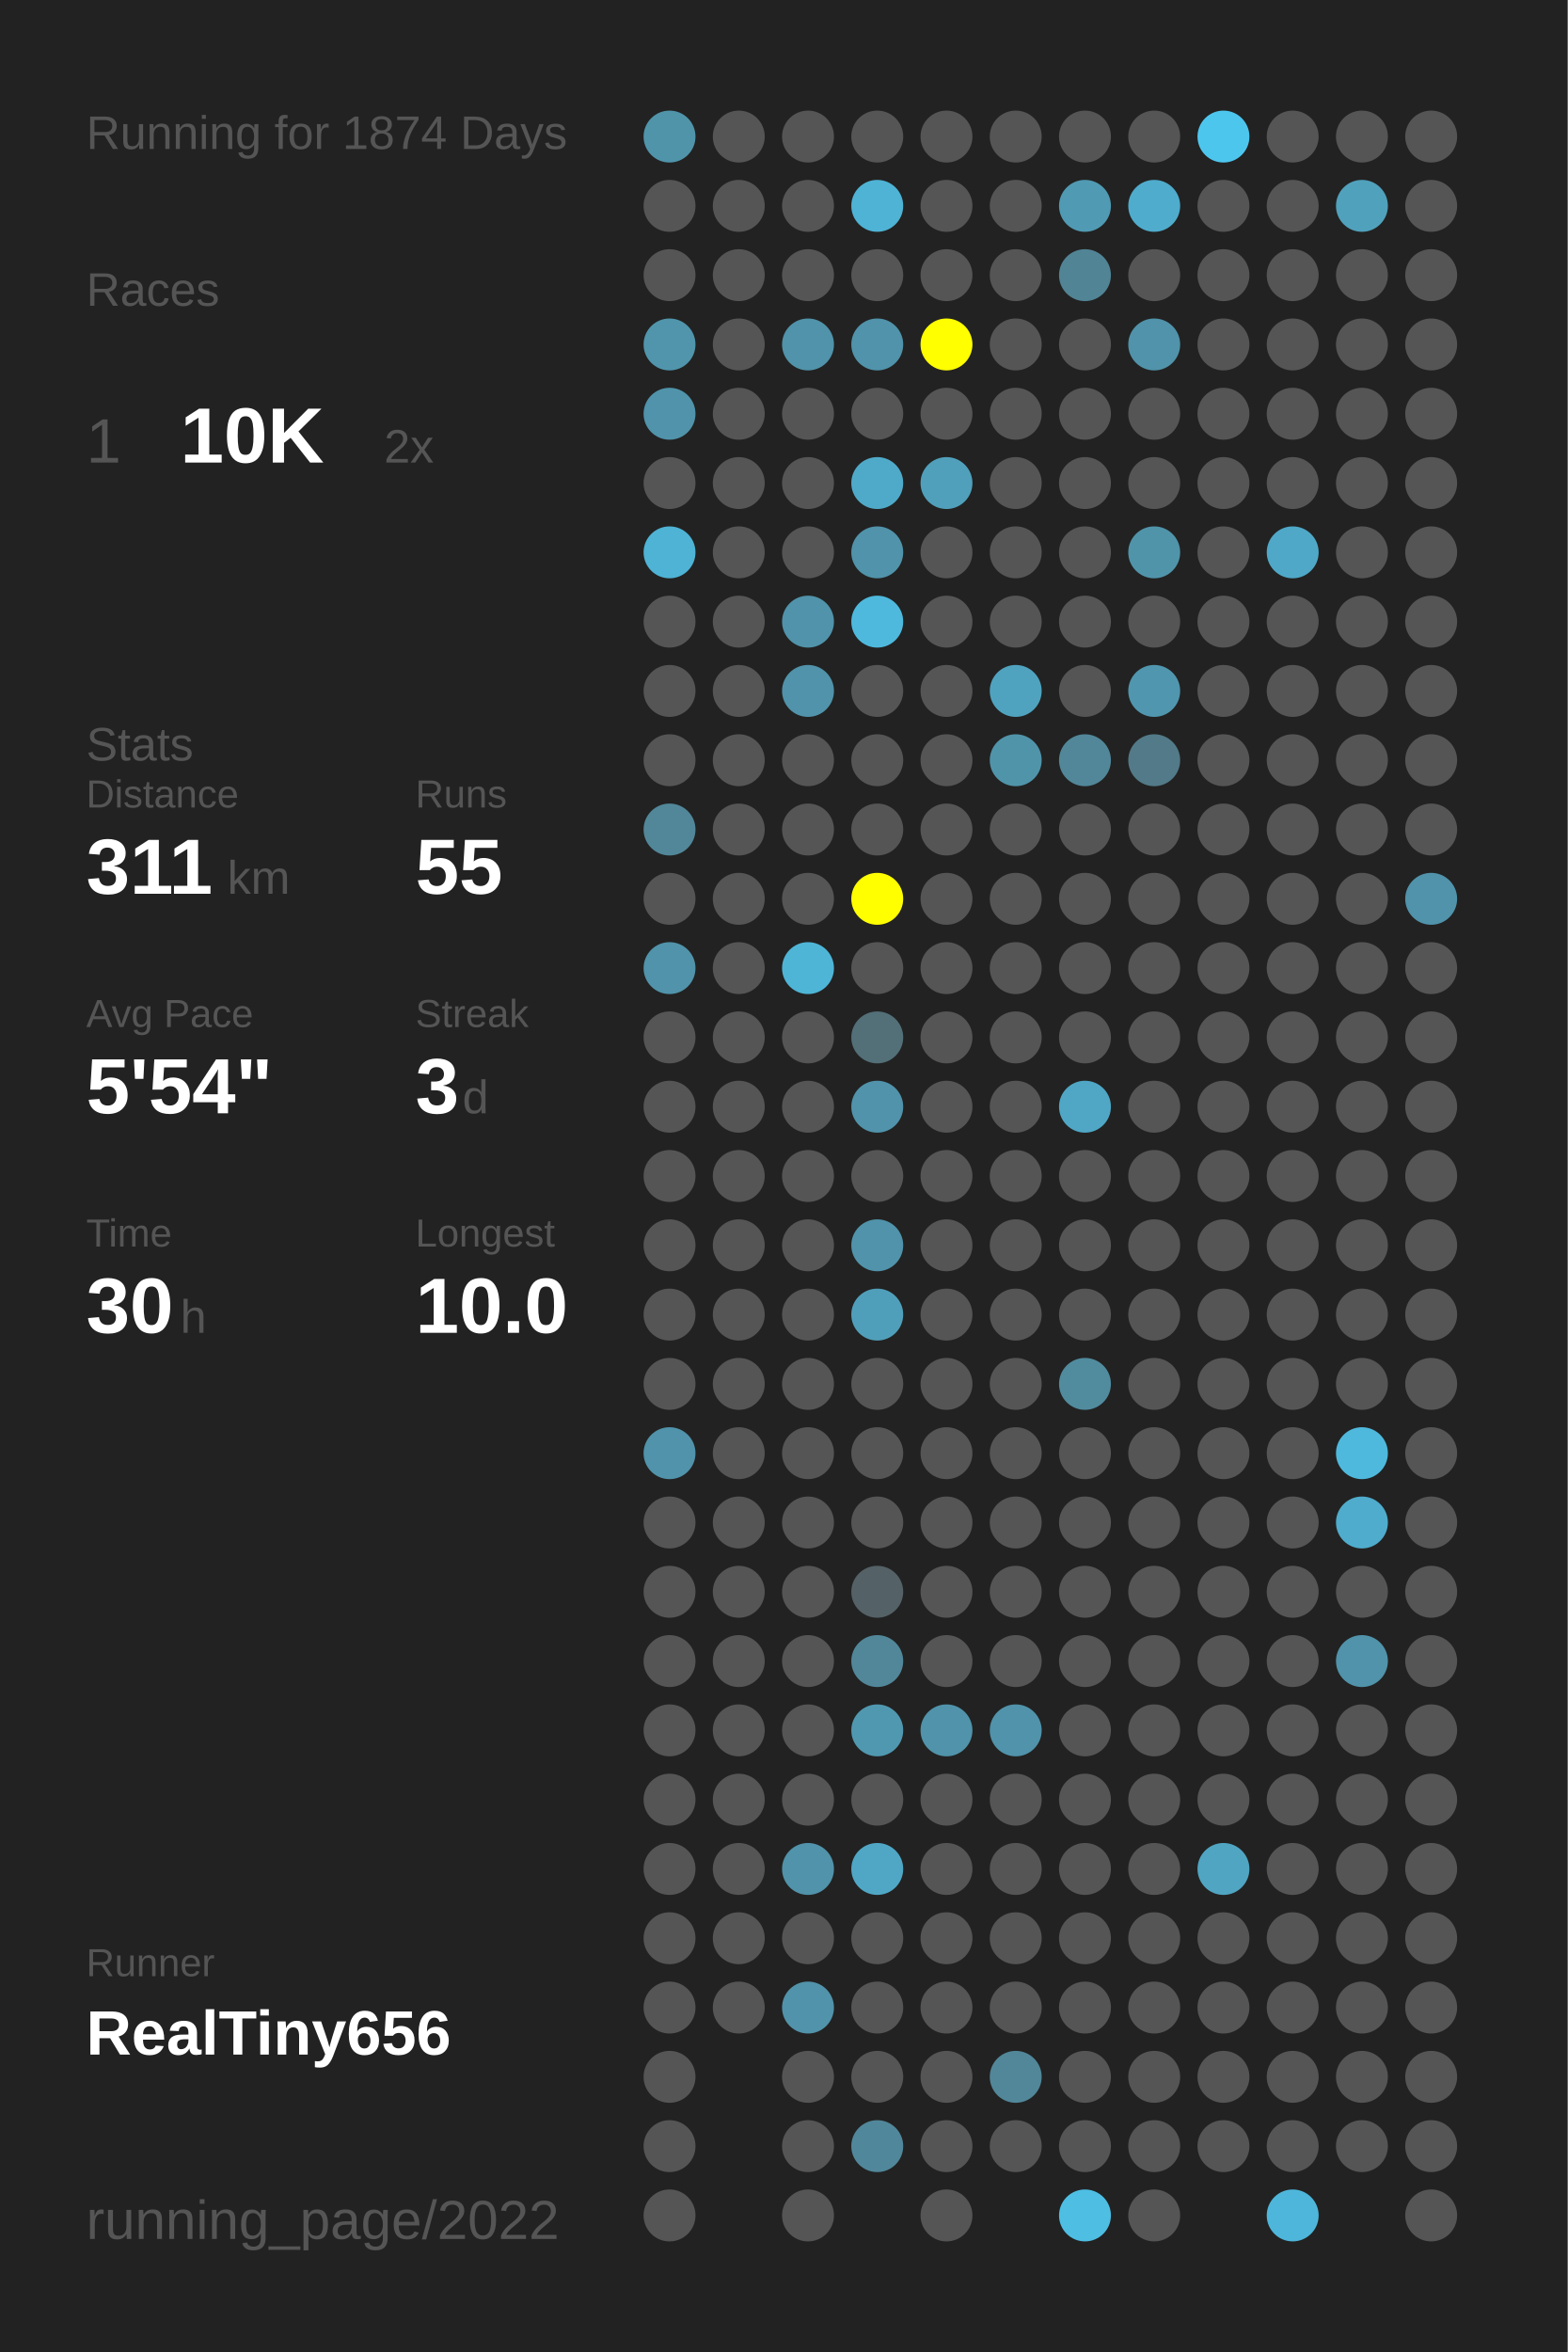
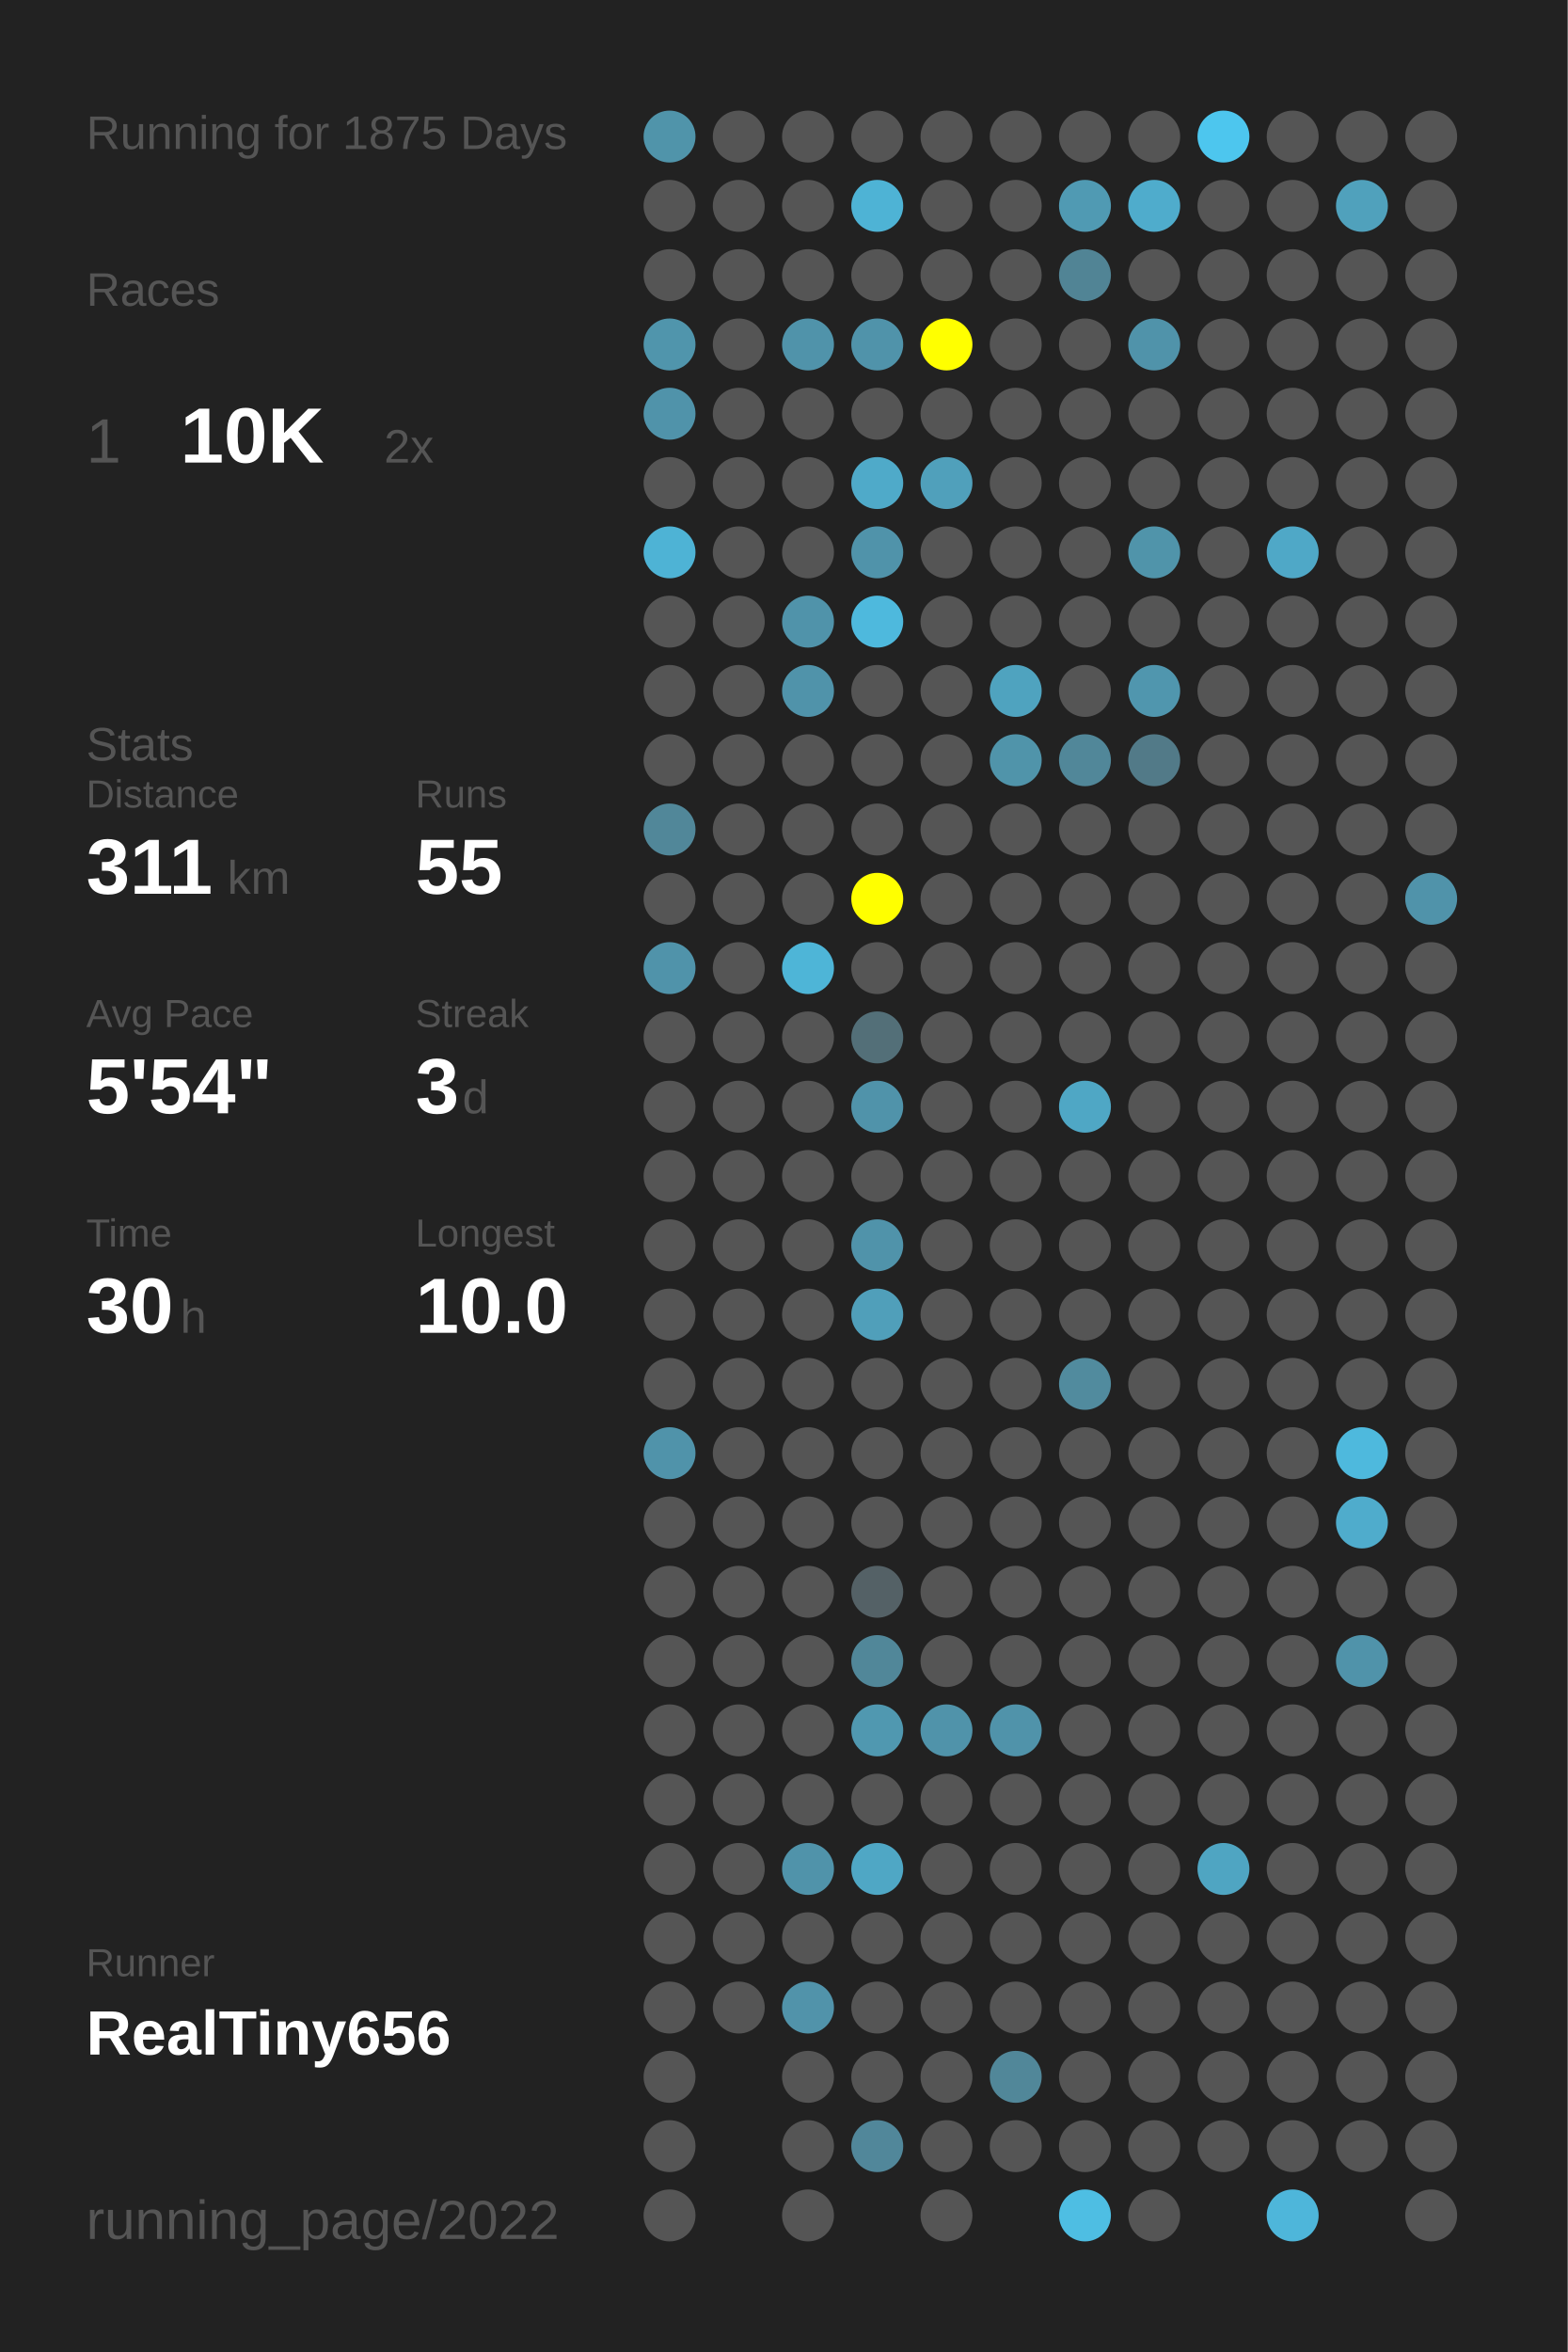
<svg xmlns="http://www.w3.org/2000/svg" baseProfile="full" height="300mm" version="1.1" viewBox="0,0,200,300" width="200mm">
  <defs />
  <rect fill="#222222" height="300" width="200" x="0" y="0" />
-   <text fill="#555555" style="font-size:6px; font-family:Arial;" x="11" y="19">Running for 1874 Days</text>
+   <text fill="#555555" style="font-size:6px; font-family:Arial;" x="11" y="19">Running for 1875 Days</text>
  <text fill="#555555" style="font-size:6px; font-family:Arial;" x="11" y="39">Races</text>
  <text fill="#555555" style="font-size:8px; font-family:Arial;" x="11" y="59">1</text>
  <text fill="#FFFFFF" style="font-size:10px; font-family:Arial; font-weight:bold;" x="23" y="59">10K</text>
  <text fill="#555555" style="font-size:6px; font-family:Arial;" x="49" y="59">2x</text>
  <text fill="#555555" style="font-size:6px; font-family:Arial;" x="11" y="97">Stats</text>
  <text fill="#555555" style="font-size:5px; font-family:Arial;" x="11" y="103">Distance</text>
  <text fill="#FFFFFF" style="font-size:10px; font-family:Arial; font-weight:bold;" x="11" y="114">311</text>
  <text fill="#555555" style="font-size:6px; font-family:Arial;" x="29" y="114">km</text>
  <text fill="#555555" style="font-size:5px; font-family:Arial;" x="53" y="103">Runs</text>
  <text fill="#FFFFFF" style="font-size:10px; font-family:Arial; font-weight:bold;" x="53" y="114">55</text>
  <text fill="#555555" style="font-size:5px; font-family:Arial;" x="11" y="131">Avg Pace</text>
  <text fill="#FFFFFF" style="font-size:10px; font-family:Arial; font-weight:bold;" x="11" y="142">5'54"</text>
  <text fill="#555555" style="font-size:5px; font-family:Arial;" x="53" y="131">Streak</text>
  <text fill="#FFFFFF" style="font-size:10px; font-family:Arial; font-weight:bold;" x="53" y="142">3</text>
  <text fill="#555555" style="font-size:6px; font-family:Arial;" x="59" y="142">d</text>
  <text fill="#555555" style="font-size:5px; font-family:Arial;" x="11" y="159">Time</text>
  <text fill="#FFFFFF" style="font-size:10px; font-family:Arial; font-weight:bold;" x="11" y="170">30</text>
  <text fill="#555555" style="font-size:6px; font-family:Arial;" x="23" y="170">h</text>
  <text fill="#555555" style="font-size:5px; font-family:Arial;" x="53" y="159">Longest</text>
  <text fill="#FFFFFF" style="font-size:10px; font-family:Arial; font-weight:bold;" x="53" y="170">10.0</text>
  <text fill="#555555" style="font-size:5px; font-family:Arial;" x="11" y="252.065">Runner</text>
  <text fill="#FFFFFF" style="font-size:8px; font-family:Arial; font-weight:bold;" x="11" y="262.065">RealTiny656</text>
  <text fill="#555555" style="font-size:7px; font-family:Arial;" x="11" y="285.581">running_page/2022</text>
  <circle cx="85.417" cy="17.419" fill="#5094aa" r="3.312" />
  <circle cx="85.417" cy="26.258" fill="#555555" r="3.312" />
  <circle cx="85.417" cy="35.097" fill="#555555" r="3.312" />
  <circle cx="85.417" cy="43.935" fill="#5095ac" r="3.312" />
  <circle cx="85.417" cy="52.774" fill="#5093aa" r="3.312" />
  <circle cx="85.417" cy="61.613" fill="#555555" r="3.312" />
  <circle cx="85.417" cy="70.452" fill="#4eb3d5" r="3.312" />
  <circle cx="85.417" cy="79.29" fill="#555555" r="3.312" />
  <circle cx="85.417" cy="88.129" fill="#555555" r="3.312" />
  <circle cx="85.417" cy="96.968" fill="#555555" r="3.312" />
  <circle cx="85.417" cy="105.806" fill="#518799" r="3.312" />
  <circle cx="85.417" cy="114.645" fill="#555555" r="3.312" />
  <circle cx="85.417" cy="123.484" fill="#5093aa" r="3.312" />
  <circle cx="85.417" cy="132.323" fill="#555555" r="3.312" />
  <circle cx="85.417" cy="141.161" fill="#555555" r="3.312" />
  <circle cx="85.417" cy="150" fill="#555555" r="3.312" />
  <circle cx="85.417" cy="158.839" fill="#555555" r="3.312" />
  <circle cx="85.417" cy="167.677" fill="#555555" r="3.312" />
  <circle cx="85.417" cy="176.516" fill="#555555" r="3.312" />
  <circle cx="85.417" cy="185.355" fill="#5093aa" r="3.312" />
  <circle cx="85.417" cy="194.194" fill="#555555" r="3.312" />
  <circle cx="85.417" cy="203.032" fill="#555555" r="3.312" />
  <circle cx="85.417" cy="211.871" fill="#555555" r="3.312" />
  <circle cx="85.417" cy="220.71" fill="#555555" r="3.312" />
  <circle cx="85.417" cy="229.548" fill="#555555" r="3.312" />
  <circle cx="85.417" cy="238.387" fill="#555555" r="3.312" />
  <circle cx="85.417" cy="247.226" fill="#555555" r="3.312" />
  <circle cx="85.417" cy="256.065" fill="#555555" r="3.312" />
  <circle cx="85.417" cy="264.903" fill="#555555" r="3.312" />
  <circle cx="85.417" cy="273.742" fill="#555555" r="3.312" />
  <circle cx="85.417" cy="282.581" fill="#555555" r="3.312" />
  <circle cx="94.25" cy="17.419" fill="#555555" r="3.312" />
  <circle cx="94.25" cy="26.258" fill="#555555" r="3.312" />
  <circle cx="94.25" cy="35.097" fill="#555555" r="3.312" />
  <circle cx="94.25" cy="43.935" fill="#555555" r="3.312" />
  <circle cx="94.25" cy="52.774" fill="#555555" r="3.312" />
  <circle cx="94.25" cy="61.613" fill="#555555" r="3.312" />
  <circle cx="94.25" cy="70.452" fill="#555555" r="3.312" />
  <circle cx="94.25" cy="79.29" fill="#555555" r="3.312" />
  <circle cx="94.25" cy="88.129" fill="#555555" r="3.312" />
  <circle cx="94.25" cy="96.968" fill="#555555" r="3.312" />
  <circle cx="94.25" cy="105.806" fill="#555555" r="3.312" />
  <circle cx="94.25" cy="114.645" fill="#555555" r="3.312" />
  <circle cx="94.25" cy="123.484" fill="#555555" r="3.312" />
  <circle cx="94.25" cy="132.323" fill="#555555" r="3.312" />
  <circle cx="94.25" cy="141.161" fill="#555555" r="3.312" />
  <circle cx="94.25" cy="150" fill="#555555" r="3.312" />
  <circle cx="94.25" cy="158.839" fill="#555555" r="3.312" />
  <circle cx="94.25" cy="167.677" fill="#555555" r="3.312" />
  <circle cx="94.25" cy="176.516" fill="#555555" r="3.312" />
  <circle cx="94.25" cy="185.355" fill="#555555" r="3.312" />
  <circle cx="94.25" cy="194.194" fill="#555555" r="3.312" />
  <circle cx="94.25" cy="203.032" fill="#555555" r="3.312" />
  <circle cx="94.25" cy="211.871" fill="#555555" r="3.312" />
  <circle cx="94.25" cy="220.71" fill="#555555" r="3.312" />
  <circle cx="94.25" cy="229.548" fill="#555555" r="3.312" />
  <circle cx="94.25" cy="238.387" fill="#555555" r="3.312" />
  <circle cx="94.25" cy="247.226" fill="#555555" r="3.312" />
  <circle cx="94.25" cy="256.065" fill="#555555" r="3.312" />
  <circle cx="103.083" cy="17.419" fill="#555555" r="3.312" />
  <circle cx="103.083" cy="26.258" fill="#555555" r="3.312" />
  <circle cx="103.083" cy="35.097" fill="#555555" r="3.312" />
  <circle cx="103.083" cy="43.935" fill="#5093aa" r="3.312" />
  <circle cx="103.083" cy="52.774" fill="#555555" r="3.312" />
  <circle cx="103.083" cy="61.613" fill="#555555" r="3.312" />
  <circle cx="103.083" cy="70.452" fill="#555555" r="3.312" />
  <circle cx="103.083" cy="79.29" fill="#5093aa" r="3.312" />
  <circle cx="103.083" cy="88.129" fill="#5093aa" r="3.312" />
  <circle cx="103.083" cy="96.968" fill="#555555" r="3.312" />
  <circle cx="103.083" cy="105.806" fill="#555555" r="3.312" />
  <circle cx="103.083" cy="114.645" fill="#555555" r="3.312" />
  <circle cx="103.083" cy="123.484" fill="#4eb5d7" r="3.312" />
  <circle cx="103.083" cy="132.323" fill="#555555" r="3.312" />
  <circle cx="103.083" cy="141.161" fill="#555555" r="3.312" />
  <circle cx="103.083" cy="150" fill="#555555" r="3.312" />
  <circle cx="103.083" cy="158.839" fill="#555555" r="3.312" />
  <circle cx="103.083" cy="167.677" fill="#555555" r="3.312" />
  <circle cx="103.083" cy="176.516" fill="#555555" r="3.312" />
  <circle cx="103.083" cy="185.355" fill="#555555" r="3.312" />
  <circle cx="103.083" cy="194.194" fill="#555555" r="3.312" />
  <circle cx="103.083" cy="203.032" fill="#555555" r="3.312" />
  <circle cx="103.083" cy="211.871" fill="#555555" r="3.312" />
  <circle cx="103.083" cy="220.71" fill="#555555" r="3.312" />
  <circle cx="103.083" cy="229.548" fill="#555555" r="3.312" />
  <circle cx="103.083" cy="238.387" fill="#5093aa" r="3.312" />
  <circle cx="103.083" cy="247.226" fill="#555555" r="3.312" />
  <circle cx="103.083" cy="256.065" fill="#5193aa" r="3.312" />
  <circle cx="103.083" cy="264.903" fill="#555555" r="3.312" />
  <circle cx="103.083" cy="273.742" fill="#555555" r="3.312" />
  <circle cx="103.083" cy="282.581" fill="#555555" r="3.312" />
  <circle cx="111.917" cy="17.419" fill="#555555" r="3.312" />
  <circle cx="111.917" cy="26.258" fill="#4eb3d5" r="3.312" />
  <circle cx="111.917" cy="35.097" fill="#555555" r="3.312" />
  <circle cx="111.917" cy="43.935" fill="#5093aa" r="3.312" />
  <circle cx="111.917" cy="52.774" fill="#555555" r="3.312" />
  <circle cx="111.917" cy="61.613" fill="#4faac9" r="3.312" />
  <circle cx="111.917" cy="70.452" fill="#5093aa" r="3.312" />
  <circle cx="111.917" cy="79.29" fill="#4eb9dd" r="3.312" />
  <circle cx="111.917" cy="88.129" fill="#555555" r="3.312" />
  <circle cx="111.917" cy="96.968" fill="#555555" r="3.312" />
  <circle cx="111.917" cy="105.806" fill="#555555" r="3.312" />
  <circle cx="111.917" cy="114.645" fill="#FFFF00" r="3.312" />
  <circle cx="111.917" cy="123.484" fill="#555555" r="3.312" />
  <circle cx="111.917" cy="132.323" fill="#536f78" r="3.312" />
  <circle cx="111.917" cy="141.161" fill="#5093aa" r="3.312" />
  <circle cx="111.917" cy="150" fill="#555555" r="3.312" />
  <circle cx="111.917" cy="158.839" fill="#5093aa" r="3.312" />
  <circle cx="111.917" cy="167.677" fill="#509fba" r="3.312" />
  <circle cx="111.917" cy="176.516" fill="#555555" r="3.312" />
  <circle cx="111.917" cy="185.355" fill="#555555" r="3.312" />
  <circle cx="111.917" cy="194.194" fill="#555555" r="3.312" />
  <circle cx="111.917" cy="203.032" fill="#546166" r="3.312" />
  <circle cx="111.917" cy="211.871" fill="#518799" r="3.312" />
  <circle cx="111.917" cy="220.71" fill="#5098b0" r="3.312" />
  <circle cx="111.917" cy="229.548" fill="#555555" r="3.312" />
  <circle cx="111.917" cy="238.387" fill="#4fa7c5" r="3.312" />
  <circle cx="111.917" cy="247.226" fill="#555555" r="3.312" />
  <circle cx="111.917" cy="256.065" fill="#555555" r="3.312" />
  <circle cx="111.917" cy="264.903" fill="#555555" r="3.312" />
  <circle cx="111.917" cy="273.742" fill="#51879a" r="3.312" />
  <circle cx="120.75" cy="17.419" fill="#555555" r="3.312" />
  <circle cx="120.75" cy="26.258" fill="#555555" r="3.312" />
  <circle cx="120.75" cy="35.097" fill="#555555" r="3.312" />
  <circle cx="120.75" cy="43.935" fill="#FFFF00" r="3.312" />
  <circle cx="120.75" cy="52.774" fill="#555555" r="3.312" />
  <circle cx="120.75" cy="61.613" fill="#50a0bb" r="3.312" />
  <circle cx="120.75" cy="70.452" fill="#555555" r="3.312" />
  <circle cx="120.75" cy="79.29" fill="#555555" r="3.312" />
  <circle cx="120.75" cy="88.129" fill="#555555" r="3.312" />
  <circle cx="120.75" cy="96.968" fill="#555555" r="3.312" />
  <circle cx="120.75" cy="105.806" fill="#555555" r="3.312" />
  <circle cx="120.75" cy="114.645" fill="#555555" r="3.312" />
  <circle cx="120.75" cy="123.484" fill="#555555" r="3.312" />
  <circle cx="120.75" cy="132.323" fill="#555555" r="3.312" />
  <circle cx="120.75" cy="141.161" fill="#555555" r="3.312" />
  <circle cx="120.75" cy="150" fill="#555555" r="3.312" />
  <circle cx="120.75" cy="158.839" fill="#555555" r="3.312" />
  <circle cx="120.75" cy="167.677" fill="#555555" r="3.312" />
  <circle cx="120.75" cy="176.516" fill="#555555" r="3.312" />
  <circle cx="120.75" cy="185.355" fill="#555555" r="3.312" />
  <circle cx="120.75" cy="194.194" fill="#555555" r="3.312" />
  <circle cx="120.75" cy="203.032" fill="#555555" r="3.312" />
  <circle cx="120.75" cy="211.871" fill="#555555" r="3.312" />
  <circle cx="120.75" cy="220.71" fill="#5093aa" r="3.312" />
  <circle cx="120.75" cy="229.548" fill="#555555" r="3.312" />
  <circle cx="120.75" cy="238.387" fill="#555555" r="3.312" />
  <circle cx="120.75" cy="247.226" fill="#555555" r="3.312" />
  <circle cx="120.75" cy="256.065" fill="#555555" r="3.312" />
  <circle cx="120.75" cy="264.903" fill="#555555" r="3.312" />
  <circle cx="120.75" cy="273.742" fill="#555555" r="3.312" />
  <circle cx="120.75" cy="282.581" fill="#555555" r="3.312" />
  <circle cx="129.583" cy="17.419" fill="#555555" r="3.312" />
  <circle cx="129.583" cy="26.258" fill="#555555" r="3.312" />
  <circle cx="129.583" cy="35.097" fill="#555555" r="3.312" />
  <circle cx="129.583" cy="43.935" fill="#555555" r="3.312" />
  <circle cx="129.583" cy="52.774" fill="#555555" r="3.312" />
  <circle cx="129.583" cy="61.613" fill="#555555" r="3.312" />
  <circle cx="129.583" cy="70.452" fill="#555555" r="3.312" />
  <circle cx="129.583" cy="79.29" fill="#555555" r="3.312" />
  <circle cx="129.583" cy="88.129" fill="#4fa3bf" r="3.312" />
  <circle cx="129.583" cy="96.968" fill="#5094aa" r="3.312" />
  <circle cx="129.583" cy="105.806" fill="#555555" r="3.312" />
  <circle cx="129.583" cy="114.645" fill="#555555" r="3.312" />
  <circle cx="129.583" cy="123.484" fill="#555555" r="3.312" />
  <circle cx="129.583" cy="132.323" fill="#555555" r="3.312" />
  <circle cx="129.583" cy="141.161" fill="#555555" r="3.312" />
  <circle cx="129.583" cy="150" fill="#555555" r="3.312" />
  <circle cx="129.583" cy="158.839" fill="#555555" r="3.312" />
  <circle cx="129.583" cy="167.677" fill="#555555" r="3.312" />
  <circle cx="129.583" cy="176.516" fill="#555555" r="3.312" />
  <circle cx="129.583" cy="185.355" fill="#555555" r="3.312" />
  <circle cx="129.583" cy="194.194" fill="#555555" r="3.312" />
  <circle cx="129.583" cy="203.032" fill="#555555" r="3.312" />
  <circle cx="129.583" cy="211.871" fill="#555555" r="3.312" />
  <circle cx="129.583" cy="220.71" fill="#5093aa" r="3.312" />
  <circle cx="129.583" cy="229.548" fill="#555555" r="3.312" />
  <circle cx="129.583" cy="238.387" fill="#555555" r="3.312" />
  <circle cx="129.583" cy="247.226" fill="#555555" r="3.312" />
  <circle cx="129.583" cy="256.065" fill="#555555" r="3.312" />
  <circle cx="129.583" cy="264.903" fill="#518799" r="3.312" />
  <circle cx="129.583" cy="273.742" fill="#555555" r="3.312" />
  <circle cx="138.417" cy="17.419" fill="#555555" r="3.312" />
  <circle cx="138.417" cy="26.258" fill="#509ab3" r="3.312" />
  <circle cx="138.417" cy="35.097" fill="#518495" r="3.312" />
  <circle cx="138.417" cy="43.935" fill="#555555" r="3.312" />
  <circle cx="138.417" cy="52.774" fill="#555555" r="3.312" />
  <circle cx="138.417" cy="61.613" fill="#555555" r="3.312" />
  <circle cx="138.417" cy="70.452" fill="#555555" r="3.312" />
  <circle cx="138.417" cy="79.29" fill="#555555" r="3.312" />
  <circle cx="138.417" cy="88.129" fill="#555555" r="3.312" />
  <circle cx="138.417" cy="96.968" fill="#518799" r="3.312" />
  <circle cx="138.417" cy="105.806" fill="#555555" r="3.312" />
  <circle cx="138.417" cy="114.645" fill="#555555" r="3.312" />
  <circle cx="138.417" cy="123.484" fill="#555555" r="3.312" />
  <circle cx="138.417" cy="132.323" fill="#555555" r="3.312" />
  <circle cx="138.417" cy="141.161" fill="#4fa7c5" r="3.312" />
  <circle cx="138.417" cy="150" fill="#555555" r="3.312" />
  <circle cx="138.417" cy="158.839" fill="#555555" r="3.312" />
  <circle cx="138.417" cy="167.677" fill="#555555" r="3.312" />
  <circle cx="138.417" cy="176.516" fill="#518b9e" r="3.312" />
  <circle cx="138.417" cy="185.355" fill="#555555" r="3.312" />
  <circle cx="138.417" cy="194.194" fill="#555555" r="3.312" />
  <circle cx="138.417" cy="203.032" fill="#555555" r="3.312" />
  <circle cx="138.417" cy="211.871" fill="#555555" r="3.312" />
  <circle cx="138.417" cy="220.71" fill="#555555" r="3.312" />
  <circle cx="138.417" cy="229.548" fill="#555555" r="3.312" />
  <circle cx="138.417" cy="238.387" fill="#555555" r="3.312" />
  <circle cx="138.417" cy="247.226" fill="#555555" r="3.312" />
  <circle cx="138.417" cy="256.065" fill="#555555" r="3.312" />
  <circle cx="138.417" cy="264.903" fill="#555555" r="3.312" />
  <circle cx="138.417" cy="273.742" fill="#555555" r="3.312" />
  <circle cx="138.417" cy="282.581" fill="#4ebee3" r="3.312" />
  <circle cx="147.25" cy="17.419" fill="#555555" r="3.312" />
  <circle cx="147.25" cy="26.258" fill="#4faccc" r="3.312" />
  <circle cx="147.25" cy="35.097" fill="#555555" r="3.312" />
  <circle cx="147.25" cy="43.935" fill="#5093aa" r="3.312" />
  <circle cx="147.25" cy="52.774" fill="#555555" r="3.312" />
  <circle cx="147.25" cy="61.613" fill="#555555" r="3.312" />
  <circle cx="147.25" cy="70.452" fill="#5094aa" r="3.312" />
  <circle cx="147.25" cy="79.29" fill="#555555" r="3.312" />
  <circle cx="147.25" cy="88.129" fill="#5096ae" r="3.312" />
  <circle cx="147.25" cy="96.968" fill="#527a88" r="3.312" />
  <circle cx="147.25" cy="105.806" fill="#555555" r="3.312" />
  <circle cx="147.25" cy="114.645" fill="#555555" r="3.312" />
  <circle cx="147.25" cy="123.484" fill="#555555" r="3.312" />
  <circle cx="147.25" cy="132.323" fill="#555555" r="3.312" />
  <circle cx="147.25" cy="141.161" fill="#555555" r="3.312" />
  <circle cx="147.25" cy="150" fill="#555555" r="3.312" />
  <circle cx="147.25" cy="158.839" fill="#555555" r="3.312" />
  <circle cx="147.25" cy="167.677" fill="#555555" r="3.312" />
  <circle cx="147.25" cy="176.516" fill="#555555" r="3.312" />
  <circle cx="147.25" cy="185.355" fill="#555555" r="3.312" />
  <circle cx="147.25" cy="194.194" fill="#555555" r="3.312" />
  <circle cx="147.25" cy="203.032" fill="#555555" r="3.312" />
  <circle cx="147.25" cy="211.871" fill="#555555" r="3.312" />
  <circle cx="147.25" cy="220.71" fill="#555555" r="3.312" />
  <circle cx="147.25" cy="229.548" fill="#555555" r="3.312" />
  <circle cx="147.25" cy="238.387" fill="#555555" r="3.312" />
  <circle cx="147.25" cy="247.226" fill="#555555" r="3.312" />
  <circle cx="147.25" cy="256.065" fill="#555555" r="3.312" />
  <circle cx="147.25" cy="264.903" fill="#555555" r="3.312" />
  <circle cx="147.25" cy="273.742" fill="#555555" r="3.312" />
  <circle cx="147.25" cy="282.581" fill="#555555" r="3.312" />
  <circle cx="156.083" cy="17.419" fill="#4dc6ee" r="3.312" />
  <circle cx="156.083" cy="26.258" fill="#555555" r="3.312" />
  <circle cx="156.083" cy="35.097" fill="#555555" r="3.312" />
  <circle cx="156.083" cy="43.935" fill="#555555" r="3.312" />
  <circle cx="156.083" cy="52.774" fill="#555555" r="3.312" />
  <circle cx="156.083" cy="61.613" fill="#555555" r="3.312" />
  <circle cx="156.083" cy="70.452" fill="#555555" r="3.312" />
  <circle cx="156.083" cy="79.29" fill="#555555" r="3.312" />
  <circle cx="156.083" cy="88.129" fill="#555555" r="3.312" />
  <circle cx="156.083" cy="96.968" fill="#555555" r="3.312" />
  <circle cx="156.083" cy="105.806" fill="#555555" r="3.312" />
  <circle cx="156.083" cy="114.645" fill="#555555" r="3.312" />
  <circle cx="156.083" cy="123.484" fill="#555555" r="3.312" />
  <circle cx="156.083" cy="132.323" fill="#555555" r="3.312" />
  <circle cx="156.083" cy="141.161" fill="#555555" r="3.312" />
  <circle cx="156.083" cy="150" fill="#555555" r="3.312" />
  <circle cx="156.083" cy="158.839" fill="#555555" r="3.312" />
  <circle cx="156.083" cy="167.677" fill="#555555" r="3.312" />
  <circle cx="156.083" cy="176.516" fill="#555555" r="3.312" />
  <circle cx="156.083" cy="185.355" fill="#555555" r="3.312" />
  <circle cx="156.083" cy="194.194" fill="#555555" r="3.312" />
  <circle cx="156.083" cy="203.032" fill="#555555" r="3.312" />
  <circle cx="156.083" cy="211.871" fill="#555555" r="3.312" />
  <circle cx="156.083" cy="220.71" fill="#555555" r="3.312" />
  <circle cx="156.083" cy="229.548" fill="#555555" r="3.312" />
  <circle cx="156.083" cy="238.387" fill="#4fa5c2" r="3.312" />
  <circle cx="156.083" cy="247.226" fill="#555555" r="3.312" />
  <circle cx="156.083" cy="256.065" fill="#555555" r="3.312" />
  <circle cx="156.083" cy="264.903" fill="#555555" r="3.312" />
  <circle cx="156.083" cy="273.742" fill="#555555" r="3.312" />
  <circle cx="164.917" cy="17.419" fill="#555555" r="3.312" />
  <circle cx="164.917" cy="26.258" fill="#555555" r="3.312" />
  <circle cx="164.917" cy="35.097" fill="#555555" r="3.312" />
  <circle cx="164.917" cy="43.935" fill="#555555" r="3.312" />
  <circle cx="164.917" cy="52.774" fill="#555555" r="3.312" />
  <circle cx="164.917" cy="61.613" fill="#555555" r="3.312" />
  <circle cx="164.917" cy="70.452" fill="#4fa8c7" r="3.312" />
  <circle cx="164.917" cy="79.29" fill="#555555" r="3.312" />
  <circle cx="164.917" cy="88.129" fill="#555555" r="3.312" />
  <circle cx="164.917" cy="96.968" fill="#555555" r="3.312" />
  <circle cx="164.917" cy="105.806" fill="#555555" r="3.312" />
  <circle cx="164.917" cy="114.645" fill="#555555" r="3.312" />
  <circle cx="164.917" cy="123.484" fill="#555555" r="3.312" />
  <circle cx="164.917" cy="132.323" fill="#555555" r="3.312" />
  <circle cx="164.917" cy="141.161" fill="#555555" r="3.312" />
  <circle cx="164.917" cy="150" fill="#555555" r="3.312" />
  <circle cx="164.917" cy="158.839" fill="#555555" r="3.312" />
  <circle cx="164.917" cy="167.677" fill="#555555" r="3.312" />
  <circle cx="164.917" cy="176.516" fill="#555555" r="3.312" />
  <circle cx="164.917" cy="185.355" fill="#555555" r="3.312" />
  <circle cx="164.917" cy="194.194" fill="#555555" r="3.312" />
  <circle cx="164.917" cy="203.032" fill="#555555" r="3.312" />
  <circle cx="164.917" cy="211.871" fill="#555555" r="3.312" />
  <circle cx="164.917" cy="220.71" fill="#555555" r="3.312" />
  <circle cx="164.917" cy="229.548" fill="#555555" r="3.312" />
  <circle cx="164.917" cy="238.387" fill="#555555" r="3.312" />
  <circle cx="164.917" cy="247.226" fill="#555555" r="3.312" />
  <circle cx="164.917" cy="256.065" fill="#555555" r="3.312" />
  <circle cx="164.917" cy="264.903" fill="#555555" r="3.312" />
  <circle cx="164.917" cy="273.742" fill="#555555" r="3.312" />
  <circle cx="164.917" cy="282.581" fill="#4eb6da" r="3.312" />
  <circle cx="173.75" cy="17.419" fill="#555555" r="3.312" />
  <circle cx="173.75" cy="26.258" fill="#50a1bc" r="3.312" />
  <circle cx="173.75" cy="35.097" fill="#555555" r="3.312" />
  <circle cx="173.75" cy="43.935" fill="#555555" r="3.312" />
  <circle cx="173.75" cy="52.774" fill="#555555" r="3.312" />
  <circle cx="173.75" cy="61.613" fill="#555555" r="3.312" />
  <circle cx="173.75" cy="70.452" fill="#555555" r="3.312" />
  <circle cx="173.75" cy="79.29" fill="#555555" r="3.312" />
  <circle cx="173.75" cy="88.129" fill="#555555" r="3.312" />
  <circle cx="173.75" cy="96.968" fill="#555555" r="3.312" />
  <circle cx="173.75" cy="105.806" fill="#555555" r="3.312" />
  <circle cx="173.75" cy="114.645" fill="#555555" r="3.312" />
  <circle cx="173.75" cy="123.484" fill="#555555" r="3.312" />
  <circle cx="173.75" cy="132.323" fill="#555555" r="3.312" />
  <circle cx="173.75" cy="141.161" fill="#555555" r="3.312" />
  <circle cx="173.75" cy="150" fill="#555555" r="3.312" />
  <circle cx="173.75" cy="158.839" fill="#555555" r="3.312" />
  <circle cx="173.75" cy="167.677" fill="#555555" r="3.312" />
  <circle cx="173.75" cy="176.516" fill="#555555" r="3.312" />
  <circle cx="173.75" cy="185.355" fill="#4eb9dd" r="3.312" />
  <circle cx="173.75" cy="194.194" fill="#4faccc" r="3.312" />
  <circle cx="173.75" cy="203.032" fill="#555555" r="3.312" />
  <circle cx="173.75" cy="211.871" fill="#5093aa" r="3.312" />
  <circle cx="173.75" cy="220.71" fill="#555555" r="3.312" />
  <circle cx="173.75" cy="229.548" fill="#555555" r="3.312" />
  <circle cx="173.75" cy="238.387" fill="#555555" r="3.312" />
  <circle cx="173.75" cy="247.226" fill="#555555" r="3.312" />
  <circle cx="173.75" cy="256.065" fill="#555555" r="3.312" />
  <circle cx="173.75" cy="264.903" fill="#555555" r="3.312" />
  <circle cx="173.75" cy="273.742" fill="#555555" r="3.312" />
  <circle cx="182.583" cy="17.419" fill="#555555" r="3.312" />
  <circle cx="182.583" cy="26.258" fill="#555555" r="3.312" />
  <circle cx="182.583" cy="35.097" fill="#555555" r="3.312" />
  <circle cx="182.583" cy="43.935" fill="#555555" r="3.312" />
  <circle cx="182.583" cy="52.774" fill="#555555" r="3.312" />
  <circle cx="182.583" cy="61.613" fill="#555555" r="3.312" />
  <circle cx="182.583" cy="70.452" fill="#555555" r="3.312" />
  <circle cx="182.583" cy="79.29" fill="#555555" r="3.312" />
  <circle cx="182.583" cy="88.129" fill="#555555" r="3.312" />
  <circle cx="182.583" cy="96.968" fill="#555555" r="3.312" />
  <circle cx="182.583" cy="105.806" fill="#555555" r="3.312" />
  <circle cx="182.583" cy="114.645" fill="#5093aa" r="3.312" />
  <circle cx="182.583" cy="123.484" fill="#555555" r="3.312" />
  <circle cx="182.583" cy="132.323" fill="#555555" r="3.312" />
  <circle cx="182.583" cy="141.161" fill="#555555" r="3.312" />
  <circle cx="182.583" cy="150" fill="#555555" r="3.312" />
  <circle cx="182.583" cy="158.839" fill="#555555" r="3.312" />
  <circle cx="182.583" cy="167.677" fill="#555555" r="3.312" />
  <circle cx="182.583" cy="176.516" fill="#555555" r="3.312" />
  <circle cx="182.583" cy="185.355" fill="#555555" r="3.312" />
  <circle cx="182.583" cy="194.194" fill="#555555" r="3.312" />
  <circle cx="182.583" cy="203.032" fill="#555555" r="3.312" />
  <circle cx="182.583" cy="211.871" fill="#555555" r="3.312" />
  <circle cx="182.583" cy="220.71" fill="#555555" r="3.312" />
  <circle cx="182.583" cy="229.548" fill="#555555" r="3.312" />
  <circle cx="182.583" cy="238.387" fill="#555555" r="3.312" />
  <circle cx="182.583" cy="247.226" fill="#555555" r="3.312" />
  <circle cx="182.583" cy="256.065" fill="#555555" r="3.312" />
  <circle cx="182.583" cy="264.903" fill="#555555" r="3.312" />
  <circle cx="182.583" cy="273.742" fill="#555555" r="3.312" />
  <circle cx="182.583" cy="282.581" fill="#555555" r="3.312" />
</svg>
